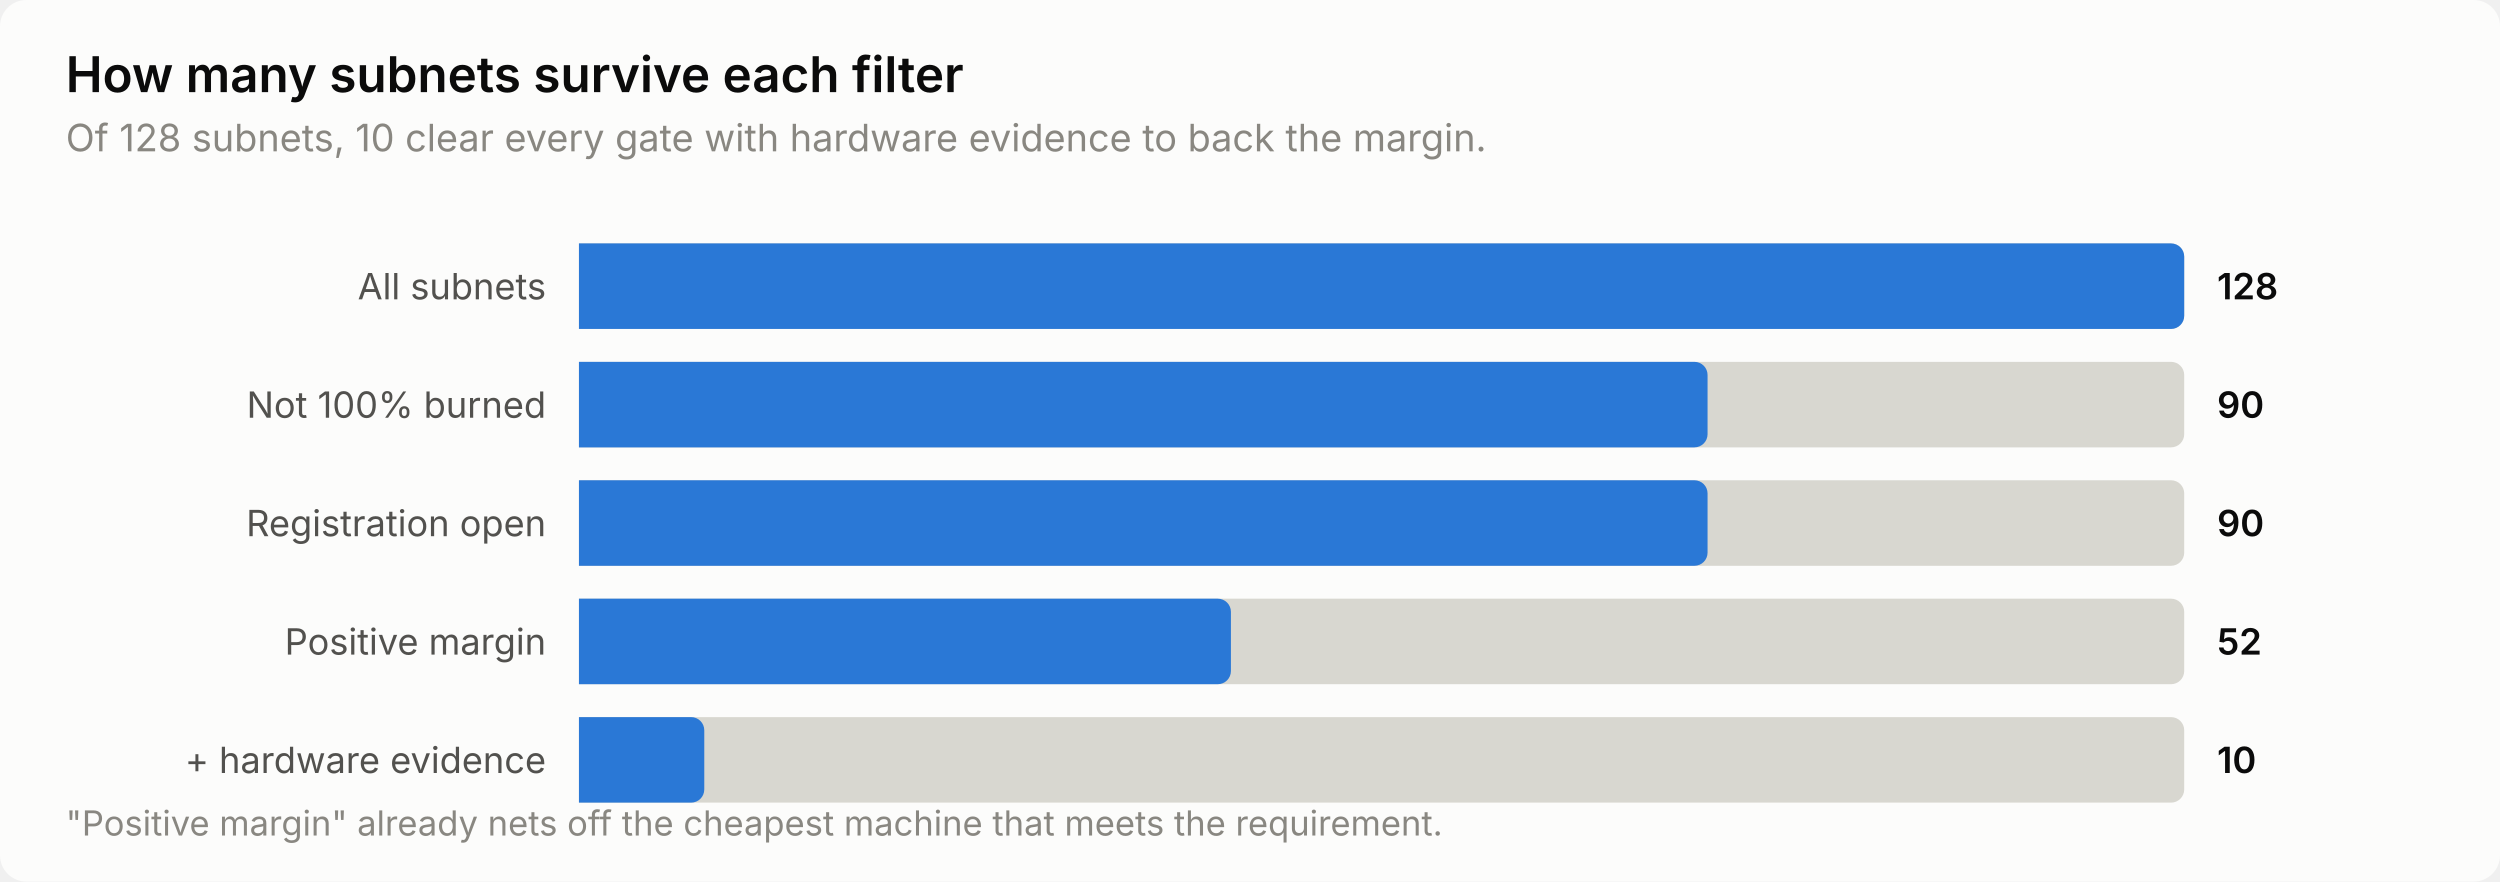
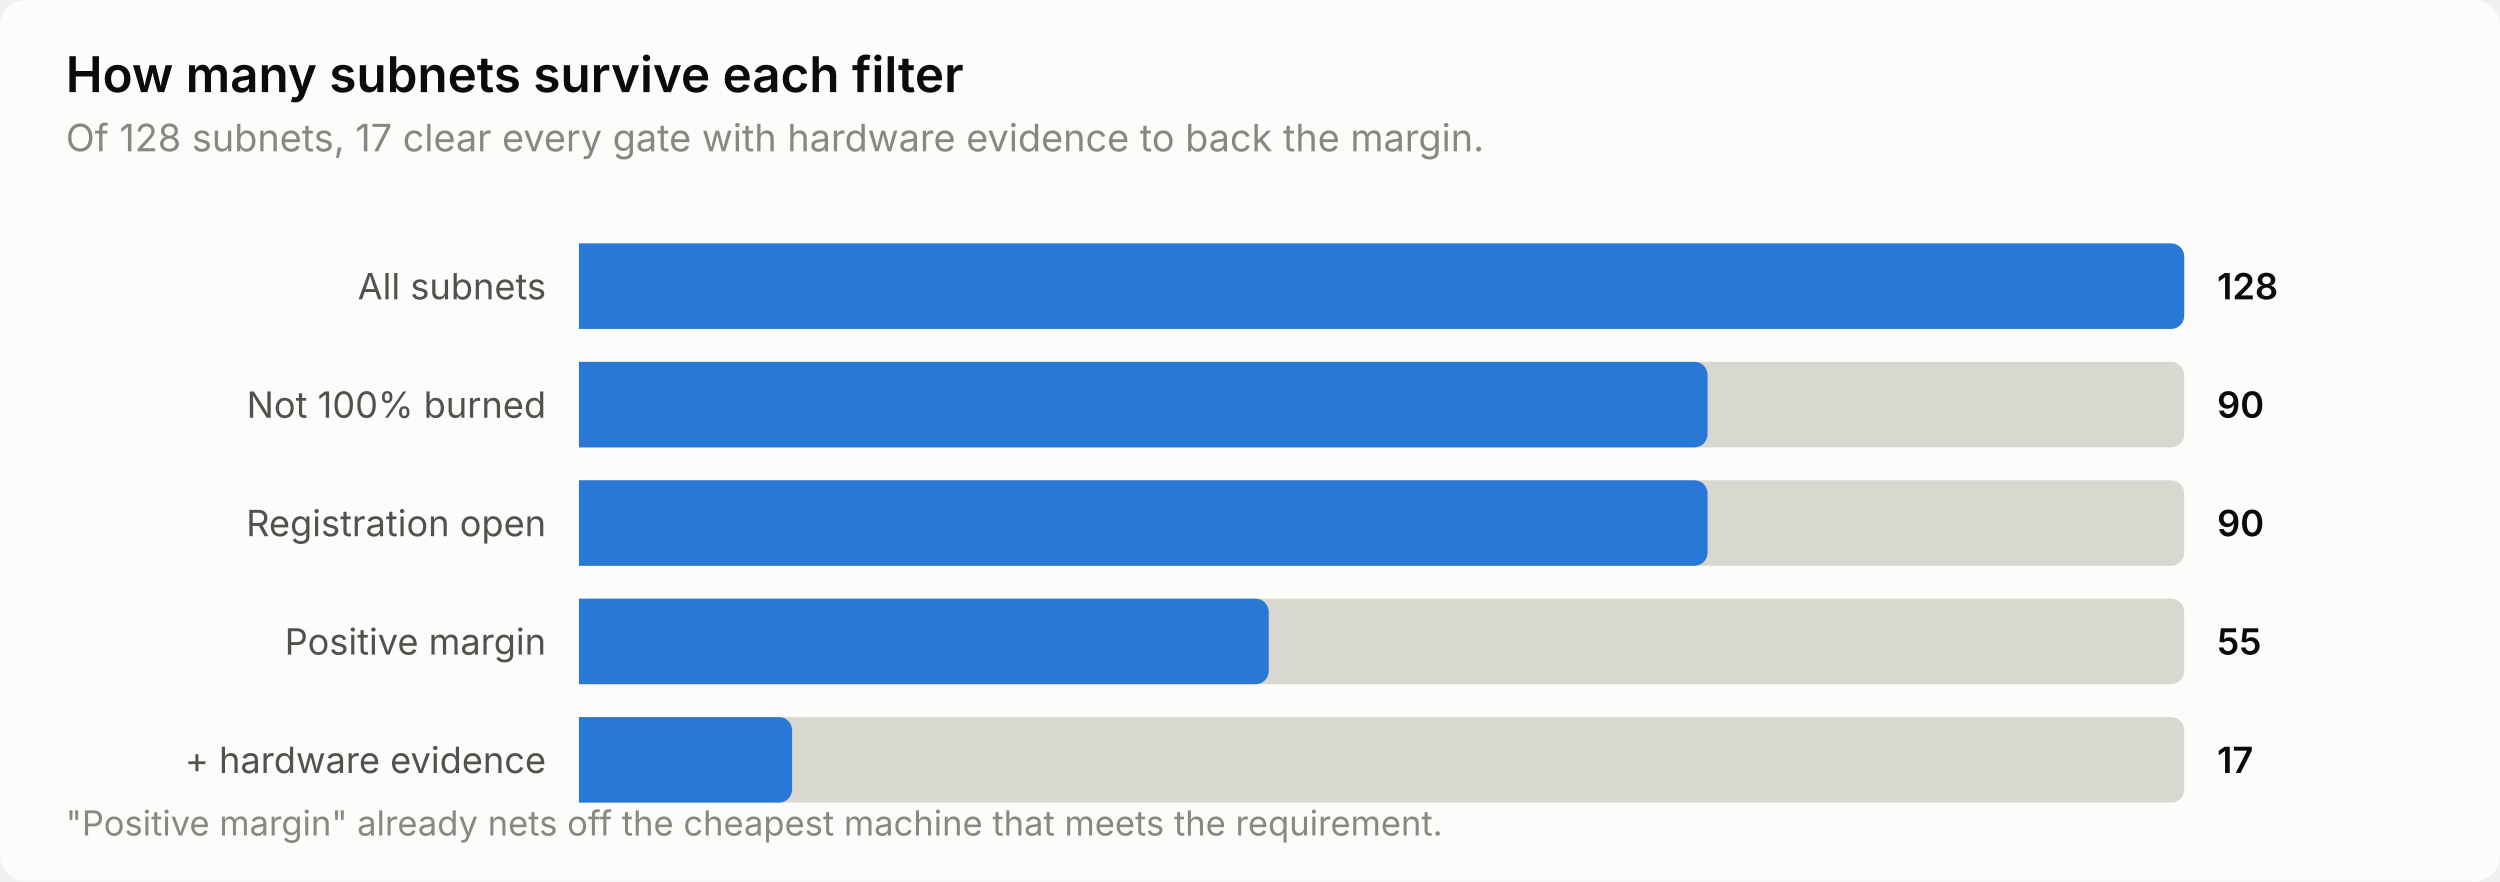
<svg xmlns="http://www.w3.org/2000/svg" width="760" height="268" viewBox="0 0 760 268" role="img" aria-label="How many subnets survive each filter">
  <style>
    text { font-family: system-ui, -apple-system, 'Segoe UI', sans-serif; }
    .t-title { font-size: 15px; font-weight: 600; }
    .t-sub { font-size: 11.5px; }
    .t-lab { font-size: 11px; }
    .t-val { font-size: 11px; font-weight: 600; font-variant-numeric: tabular-nums; }
    .t-tick { font-size: 10.5px; font-variant-numeric: tabular-nums; }

    .surface { fill: #fcfcfb; }
    .ink { fill: #0b0b0b; }
    .ink2 { fill: #52514e; }
    .muted { fill: #898781; }
    .grid { stroke: #e1e0d9; }
    .axis { stroke: #c3c2b7; }
    .accent { fill: #2a78d6; }
    .critical { fill: #d03b3b; }
    .deemph { fill: #d8d7d0; }

    @media (prefers-color-scheme: dark) {
      .surface { fill: #1a1a19; }
      .ink { fill: #ffffff; }
      .ink2 { fill: #c3c2b7; }
      .muted { fill: #898781; }
      .grid { stroke: #2c2c2a; }
      .axis { stroke: #383835; }
      .accent { fill: #3987e5; }
      .deemph { fill: #3a3a37; }
    }
</style>
  <rect class="surface" width="760" height="268" rx="8" />
  <text class="ink t-title" x="20" y="28">How many subnets survive each filter</text>
-   <text class="muted t-sub" x="20" y="46">Of 128 subnets, 10 clear every gate with hardware evidence to back the margin.</text>
+   <text class="muted t-sub" x="20" y="46">Of 128 subnets, 17 clear every gate with hardware evidence to back the margin.</text>
  <text class="ink2 t-lab" x="166" y="91" text-anchor="end">All subnets</text>
  <path class="deemph" d="M176.0,74.0 H660.0 a4.0,4.0 0 0 1 4.0,4.0 V96.0 a4.0,4.0 0 0 1 -4.0,4.0 H176.0 Z" />
  <path class="accent" d="M176.0,74.0 H660.0 a4.0,4.0 0 0 1 4.0,4.0 V96.0 a4.0,4.0 0 0 1 -4.0,4.0 H176.0 Z" />
  <text class="ink t-val" x="674" y="91">128</text>
  <text class="ink2 t-lab" x="166" y="127" text-anchor="end">Not 100% burned</text>
  <path class="deemph" d="M176.0,110.0 H660.0 a4.0,4.0 0 0 1 4.0,4.0 V132.0 a4.0,4.0 0 0 1 -4.0,4.0 H176.0 Z" />
  <path class="accent" d="M176.0,110.0 H515.1 a4.0,4.0 0 0 1 4.0,4.0 V132.0 a4.0,4.0 0 0 1 -4.0,4.0 H176.0 Z" />
  <text class="ink t-val" x="674" y="127">90</text>
  <text class="ink2 t-lab" x="166" y="163" text-anchor="end">Registration open</text>
  <path class="deemph" d="M176.0,146.0 H660.0 a4.0,4.0 0 0 1 4.0,4.0 V168.0 a4.0,4.0 0 0 1 -4.0,4.0 H176.0 Z" />
  <path class="accent" d="M176.0,146.0 H515.1 a4.0,4.0 0 0 1 4.0,4.0 V168.0 a4.0,4.0 0 0 1 -4.0,4.0 H176.0 Z" />
  <text class="ink t-val" x="674" y="163">90</text>
  <text class="ink2 t-lab" x="166" y="199" text-anchor="end">Positive margin</text>
  <path class="deemph" d="M176.0,182.0 H660.0 a4.0,4.0 0 0 1 4.0,4.0 V204.0 a4.0,4.0 0 0 1 -4.0,4.0 H176.0 Z" />
-   <path class="accent" d="M176.0,182.0 H370.2 a4.0,4.0 0 0 1 4.0,4.0 V204.0 a4.0,4.0 0 0 1 -4.0,4.0 H176.0 Z" />
-   <text class="ink t-val" x="674" y="199">52</text>
+   <path class="accent" d="M176.0,182.0 H381.7 a4.0,4.0 0 0 1 4.0,4.0 V204.0 a4.0,4.0 0 0 1 -4.0,4.0 H176.0 Z" />
+   <text class="ink t-val" x="674" y="199">55</text>
  <text class="ink2 t-lab" x="166" y="235" text-anchor="end">+ hardware evidence</text>
  <path class="deemph" d="M176.0,218.0 H660.0 a4.0,4.0 0 0 1 4.0,4.0 V240.0 a4.0,4.0 0 0 1 -4.0,4.0 H176.0 Z" />
-   <path class="accent" d="M176.0,218.0 H210.1 a4.0,4.0 0 0 1 4.0,4.0 V240.0 a4.0,4.0 0 0 1 -4.0,4.0 H176.0 Z" />
-   <text class="ink t-val" x="674" y="235">10</text>
+   <path class="accent" d="M176.0,218.0 H236.8 a4.0,4.0 0 0 1 4.0,4.0 V240.0 a4.0,4.0 0 0 1 -4.0,4.0 H176.0 Z" />
+   <text class="ink t-val" x="674" y="235">17</text>
  <text class="muted t-tick" x="20" y="254">"Positive margin" already nets off the cheapest machine that meets the requirement.</text>
</svg>
